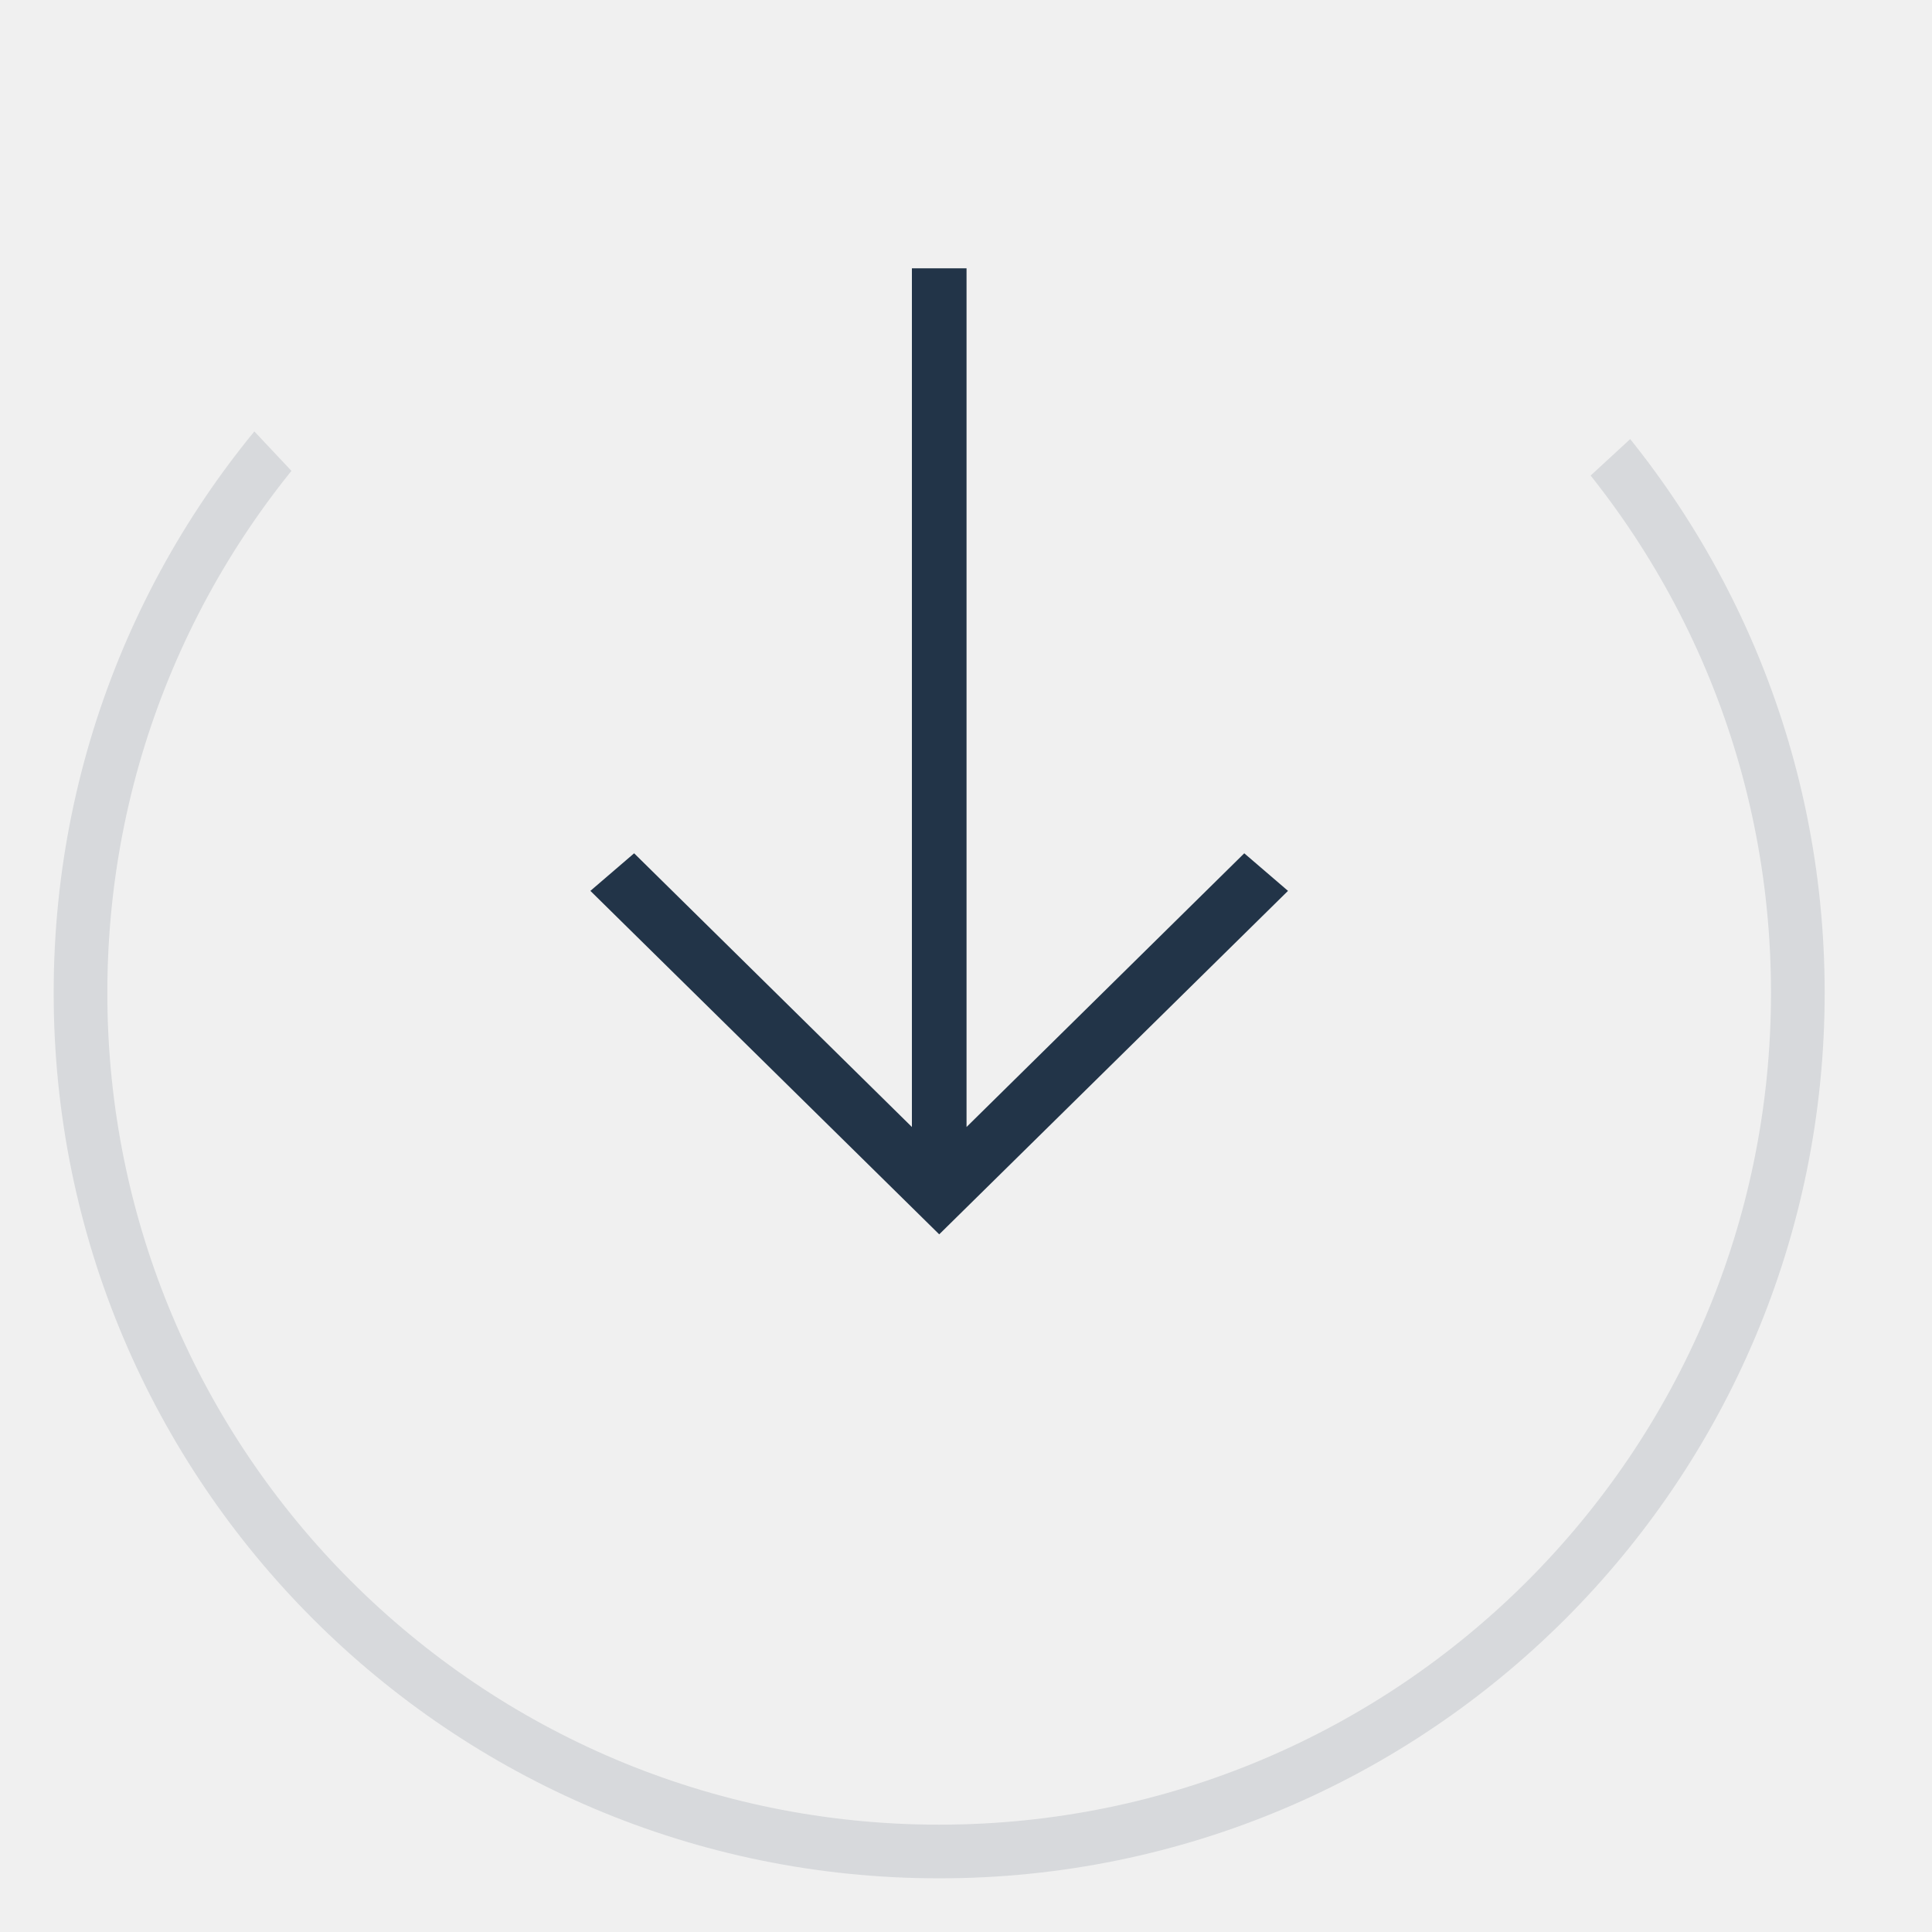
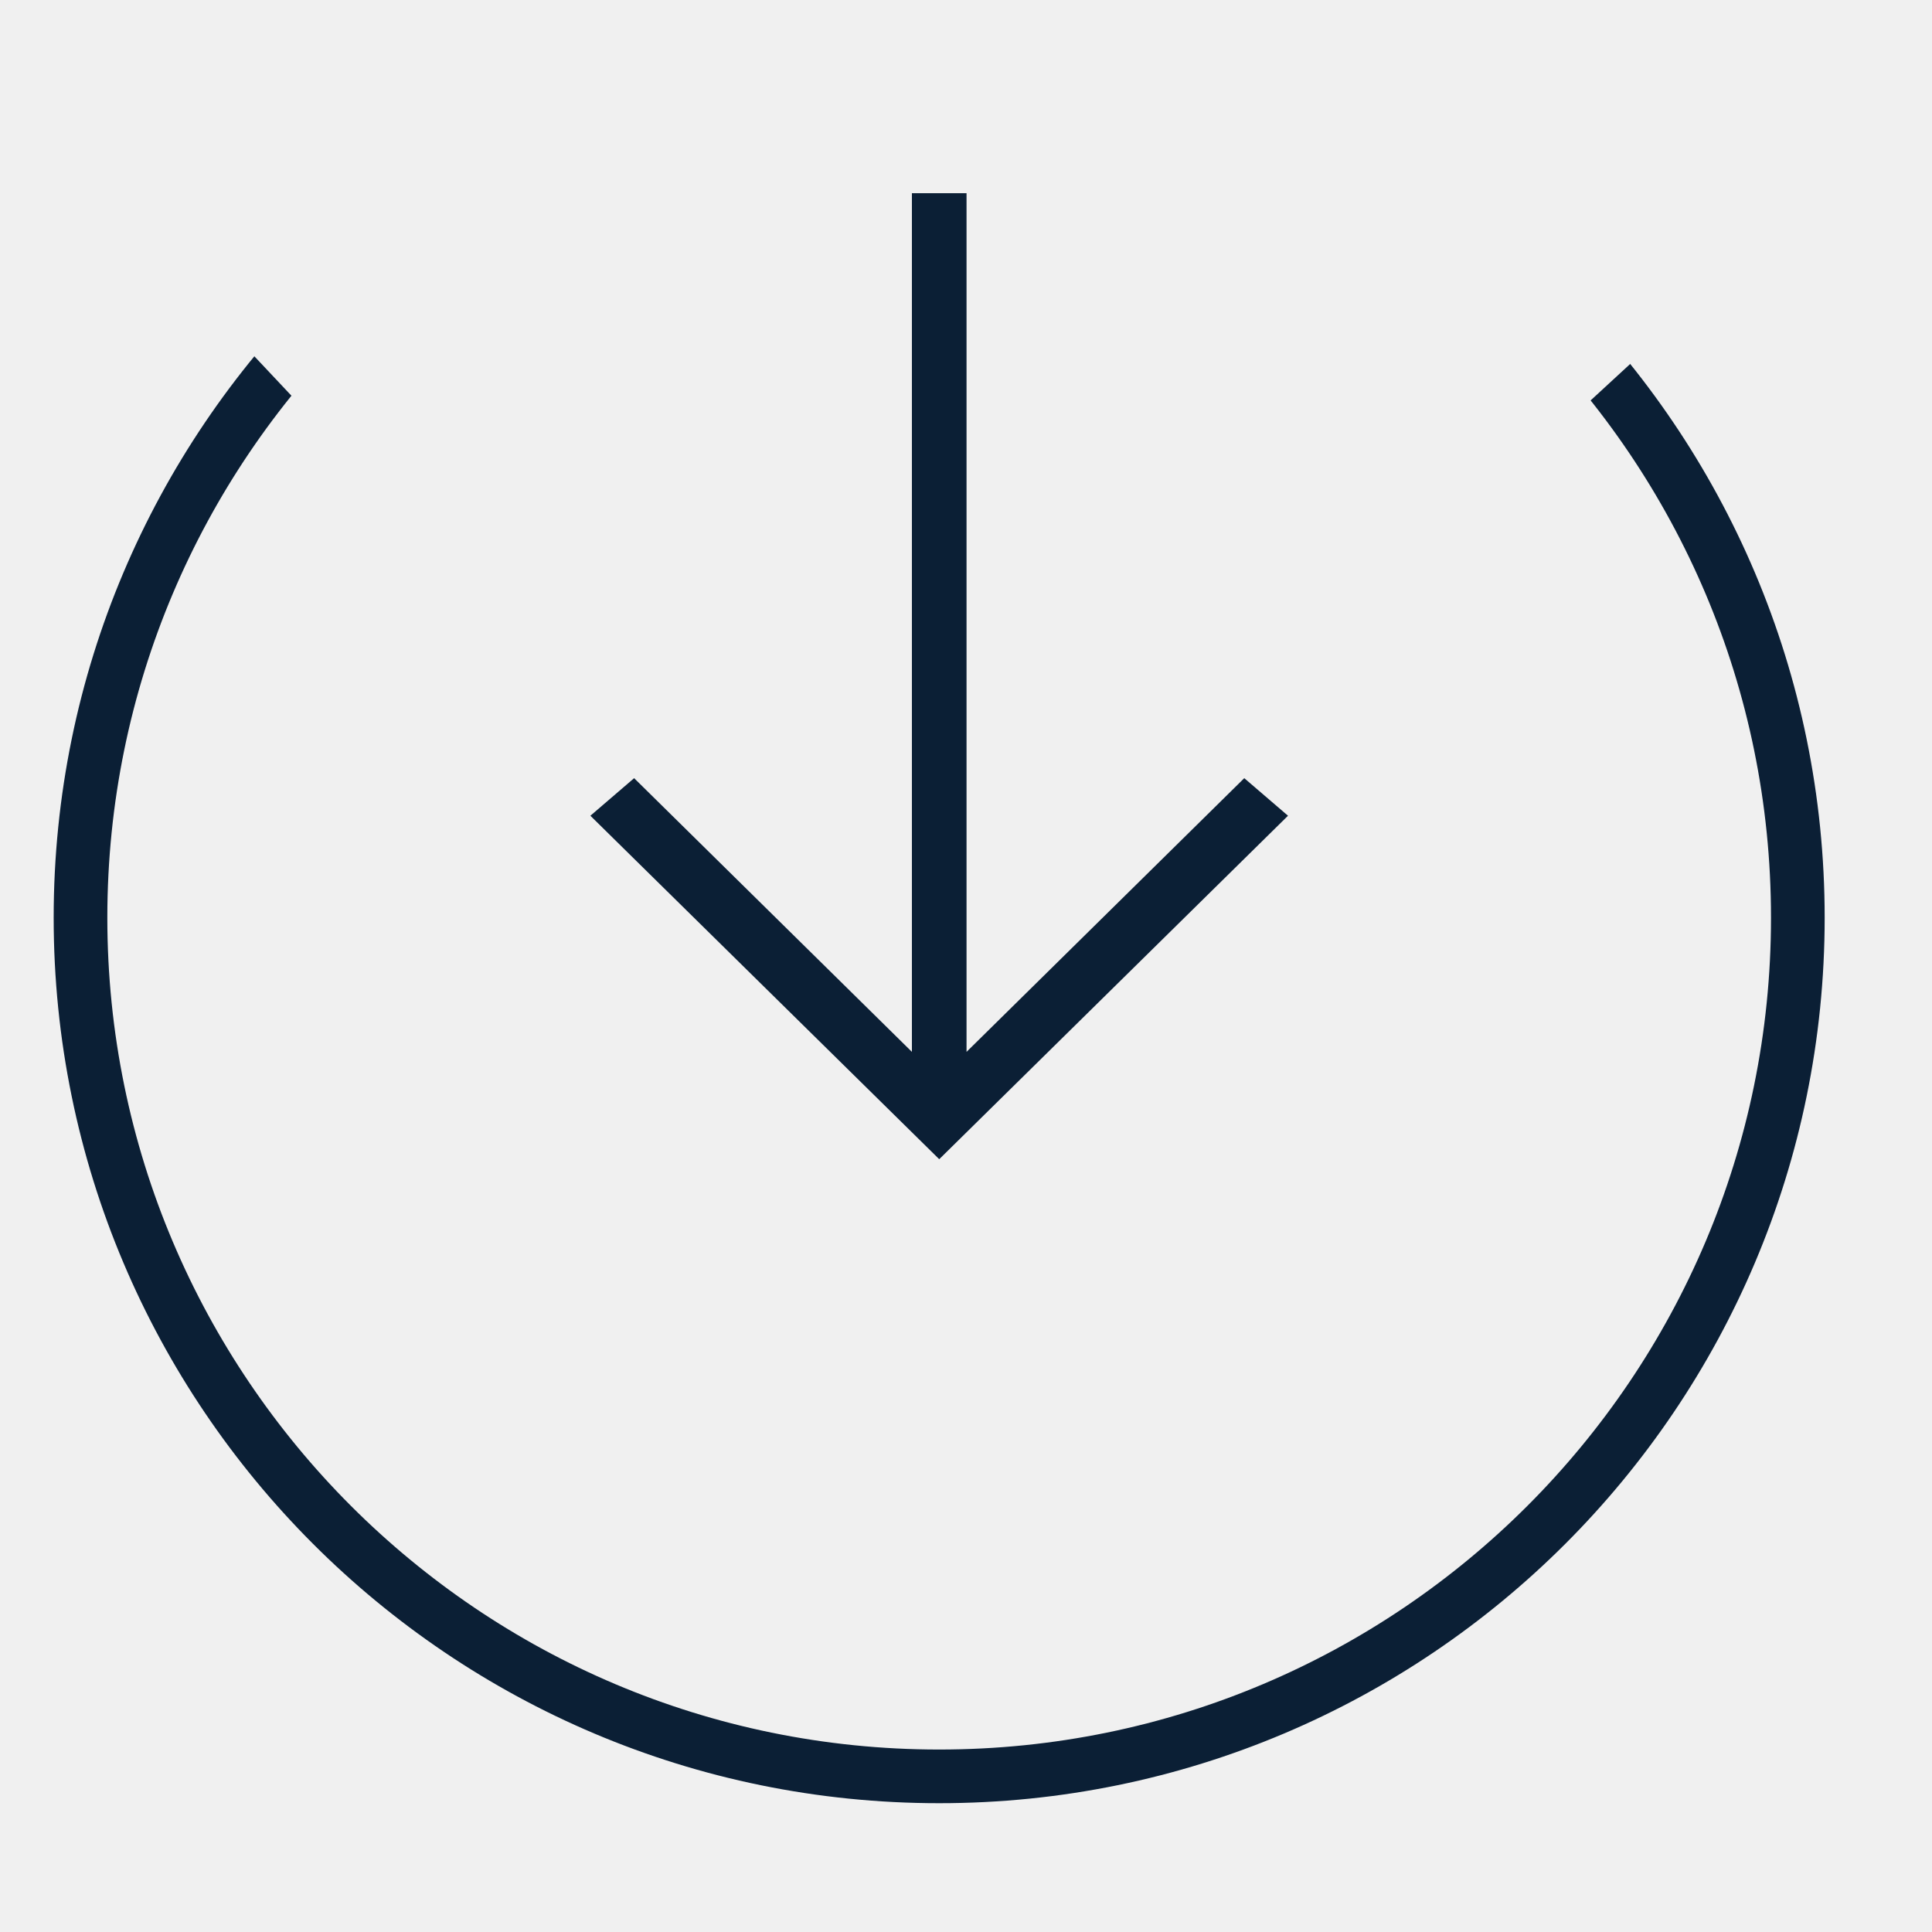
- <svg xmlns="http://www.w3.org/2000/svg" xmlns:xlink="http://www.w3.org/1999/xlink" width="36" height="36" viewBox="0 0 36 36">
+ <svg xmlns="http://www.w3.org/2000/svg" xmlns:xlink="http://www.w3.org/1999/xlink" width="36px" height="36px" viewBox="0 0 36 36" version="1.1">
  <defs>
-     <path id="a" d="M36 .6L16.714 18.37 0 .6v33h36z" />
+     <polygon id="path-1" points="36 0.6 16.714 18.37 0 0.6 0 33.6 36 33.6" />
  </defs>
-   <g fill="none" fill-rule="evenodd">
-     <g transform="translate(0 2.4)">
-       <mask id="b" fill="#0B1F35">
-         <use xlink:href="#a" />
-       </mask>
-       <circle cx="17.5" cy="16.1" r="16" stroke="#0B1F35" mask="url(#b)" />
+   <g id="Page-1" stroke="none" stroke-width="1" fill="none" fill-rule="evenodd">
+     <g id="icon_transfer-in_xl_black">
+       <rect id="Rectangle" x="0" y="0" width="36" height="36" />
+       <g id="Oval-Clipped" transform="translate(0, 1)">
+         <mask id="mask-2" fill="white">
+           <use xlink:href="#path-1" />
+         </mask>
+         <g id="path-1" />
+         <circle id="Oval" stroke="#0B1F35" mask="url(#mask-2)" cx="17.5" cy="16.1" r="16" />
+       </g>
+       <polygon id="Shape" fill="#0B1F35" fill-rule="nonzero" points="24 15.2 23.185 14.5 18.01 19.6 18.01 3.6 16.992 3.6 16.992 19.6 11.816 14.5 11.001 15.2 17.501 21.6" />
    </g>
-     <path fill="#0B1F35" d="M24 16.6l-.815-.7L18.01 21V5h-1.018v16l-5.176-5.1-.815.7 6.5 6.4z" opacity=".9" />
  </g>
</svg>
